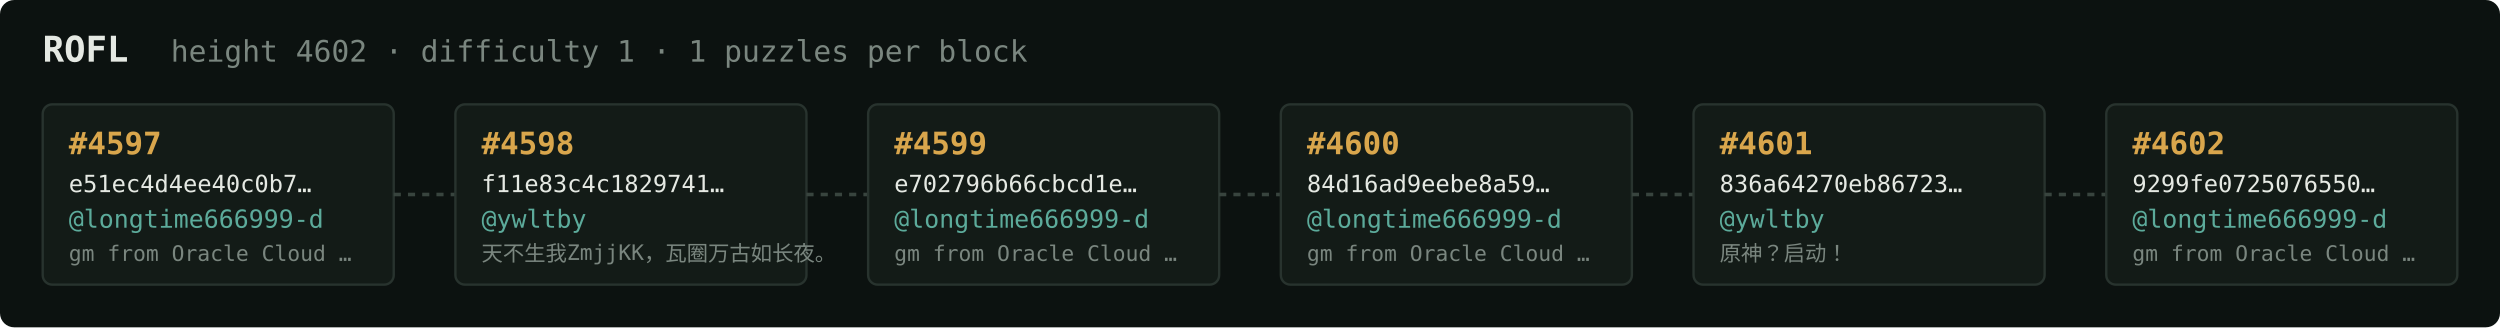
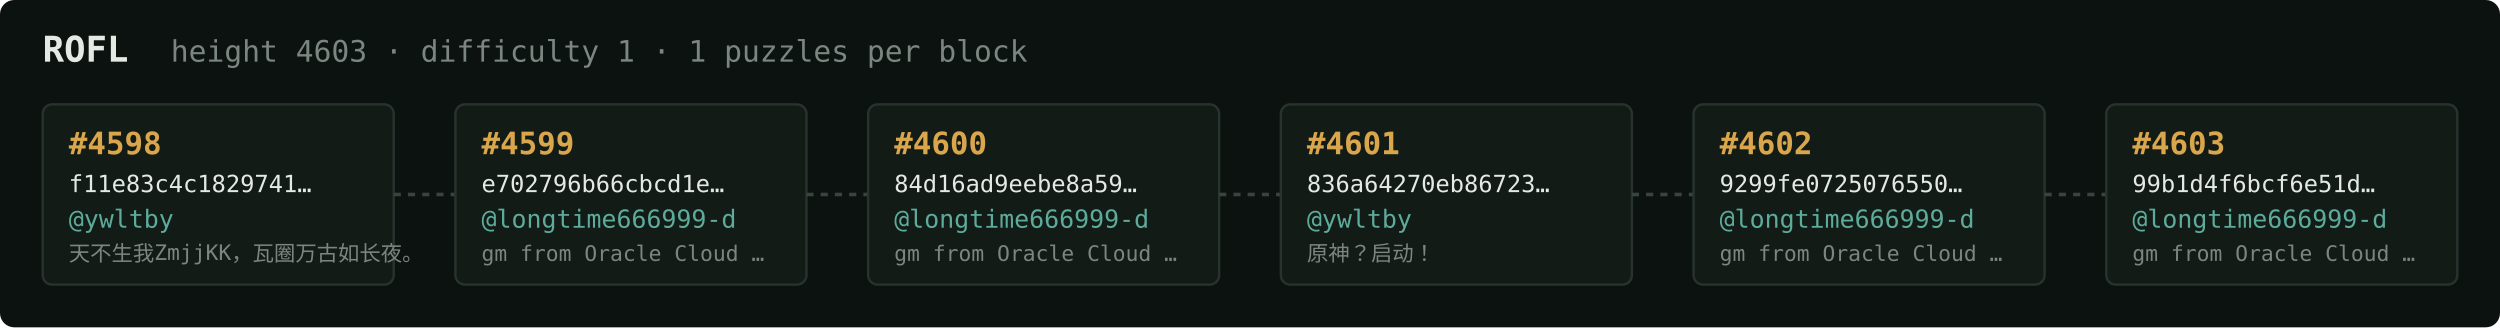
<svg xmlns="http://www.w3.org/2000/svg" width="1054" height="138" viewBox="0 0 1054 138" font-family="ui-monospace,SFMono-Regular,Menlo,monospace">
  <rect fill="#0c1210" width="1054" height="138" rx="6" />
  <text x="18" y="26" fill="#e5e9e3" font-size="15" font-weight="700">ROFL</text>
-   <text x="72" y="26" fill="#7a867f" font-size="12.5">height 4602 · difficulty 1 · 1 puzzles per block</text>
+   <text x="72" y="26" fill="#7a867f" font-size="12.5">height 4603 · difficulty 1 · 1 puzzles per block</text>
  <rect x="18" y="44" width="148" height="76" rx="4" fill="#131b17" stroke="#28332e" stroke-width="1" />
-   <text x="29" y="65" fill="#d9a64c" font-size="13" font-weight="700">#4597</text>
-   <text x="29" y="81" fill="#e5e9e3" font-size="10">e51ec4d4ee40c0b7…</text>
-   <text x="29" y="96" fill="#5cab9b" font-size="10.5">@longtime666999-d</text>
-   <text x="29" y="110" fill="#7a867f" font-size="9">gm from Oracle Cloud …</text>
+   <text x="29" y="65" fill="#d9a64c" font-size="13" font-weight="700">#4598</text>
+   <text x="29" y="81" fill="#e5e9e3" font-size="10">f11e83c4c1829741…</text>
+   <text x="29" y="96" fill="#5cab9b" font-size="10.5">@ywltby</text>
+   <text x="29" y="110" fill="#7a867f" font-size="9">天不生我ZmjjKK，瓦圈万古如长夜。</text>
  <line x1="166" y1="82.0" x2="192" y2="82.0" stroke="#38443e" stroke-width="1.5" stroke-dasharray="3 3" />
  <rect x="192" y="44" width="148" height="76" rx="4" fill="#131b17" stroke="#28332e" stroke-width="1" />
-   <text x="203" y="65" fill="#d9a64c" font-size="13" font-weight="700">#4598</text>
-   <text x="203" y="81" fill="#e5e9e3" font-size="10">f11e83c4c1829741…</text>
-   <text x="203" y="96" fill="#5cab9b" font-size="10.5">@ywltby</text>
-   <text x="203" y="110" fill="#7a867f" font-size="9">天不生我ZmjjKK，瓦圈万古如长夜。</text>
+   <text x="203" y="65" fill="#d9a64c" font-size="13" font-weight="700">#4599</text>
+   <text x="203" y="81" fill="#e5e9e3" font-size="10">e702796b66cbcd1e…</text>
+   <text x="203" y="96" fill="#5cab9b" font-size="10.5">@longtime666999-d</text>
+   <text x="203" y="110" fill="#7a867f" font-size="9">gm from Oracle Cloud …</text>
  <line x1="340" y1="82.0" x2="366" y2="82.0" stroke="#38443e" stroke-width="1.5" stroke-dasharray="3 3" />
  <rect x="366" y="44" width="148" height="76" rx="4" fill="#131b17" stroke="#28332e" stroke-width="1" />
-   <text x="377" y="65" fill="#d9a64c" font-size="13" font-weight="700">#4599</text>
-   <text x="377" y="81" fill="#e5e9e3" font-size="10">e702796b66cbcd1e…</text>
+   <text x="377" y="65" fill="#d9a64c" font-size="13" font-weight="700">#4600</text>
+   <text x="377" y="81" fill="#e5e9e3" font-size="10">84d16ad9eebe8a59…</text>
  <text x="377" y="96" fill="#5cab9b" font-size="10.5">@longtime666999-d</text>
  <text x="377" y="110" fill="#7a867f" font-size="9">gm from Oracle Cloud …</text>
  <line x1="514" y1="82.0" x2="540" y2="82.0" stroke="#38443e" stroke-width="1.5" stroke-dasharray="3 3" />
  <rect x="540" y="44" width="148" height="76" rx="4" fill="#131b17" stroke="#28332e" stroke-width="1" />
-   <text x="551" y="65" fill="#d9a64c" font-size="13" font-weight="700">#4600</text>
-   <text x="551" y="81" fill="#e5e9e3" font-size="10">84d16ad9eebe8a59…</text>
-   <text x="551" y="96" fill="#5cab9b" font-size="10.5">@longtime666999-d</text>
-   <text x="551" y="110" fill="#7a867f" font-size="9">gm from Oracle Cloud …</text>
+   <text x="551" y="65" fill="#d9a64c" font-size="13" font-weight="700">#4601</text>
+   <text x="551" y="81" fill="#e5e9e3" font-size="10">836a64270eb86723…</text>
+   <text x="551" y="96" fill="#5cab9b" font-size="10.5">@ywltby</text>
+   <text x="551" y="110" fill="#7a867f" font-size="9">原神？启动！</text>
  <line x1="688" y1="82.0" x2="714" y2="82.0" stroke="#38443e" stroke-width="1.5" stroke-dasharray="3 3" />
  <rect x="714" y="44" width="148" height="76" rx="4" fill="#131b17" stroke="#28332e" stroke-width="1" />
-   <text x="725" y="65" fill="#d9a64c" font-size="13" font-weight="700">#4601</text>
-   <text x="725" y="81" fill="#e5e9e3" font-size="10">836a64270eb86723…</text>
-   <text x="725" y="96" fill="#5cab9b" font-size="10.5">@ywltby</text>
-   <text x="725" y="110" fill="#7a867f" font-size="9">原神？启动！</text>
+   <text x="725" y="65" fill="#d9a64c" font-size="13" font-weight="700">#4602</text>
+   <text x="725" y="81" fill="#e5e9e3" font-size="10">9299fe0725076550…</text>
+   <text x="725" y="96" fill="#5cab9b" font-size="10.5">@longtime666999-d</text>
+   <text x="725" y="110" fill="#7a867f" font-size="9">gm from Oracle Cloud …</text>
  <line x1="862" y1="82.0" x2="888" y2="82.0" stroke="#38443e" stroke-width="1.5" stroke-dasharray="3 3" />
  <rect x="888" y="44" width="148" height="76" rx="4" fill="#131b17" stroke="#28332e" stroke-width="1" />
-   <text x="899" y="65" fill="#d9a64c" font-size="13" font-weight="700">#4602</text>
-   <text x="899" y="81" fill="#e5e9e3" font-size="10">9299fe0725076550…</text>
+   <text x="899" y="65" fill="#d9a64c" font-size="13" font-weight="700">#4603</text>
+   <text x="899" y="81" fill="#e5e9e3" font-size="10">99b1d4f6bcf6e51d…</text>
  <text x="899" y="96" fill="#5cab9b" font-size="10.5">@longtime666999-d</text>
  <text x="899" y="110" fill="#7a867f" font-size="9">gm from Oracle Cloud …</text>
</svg>
